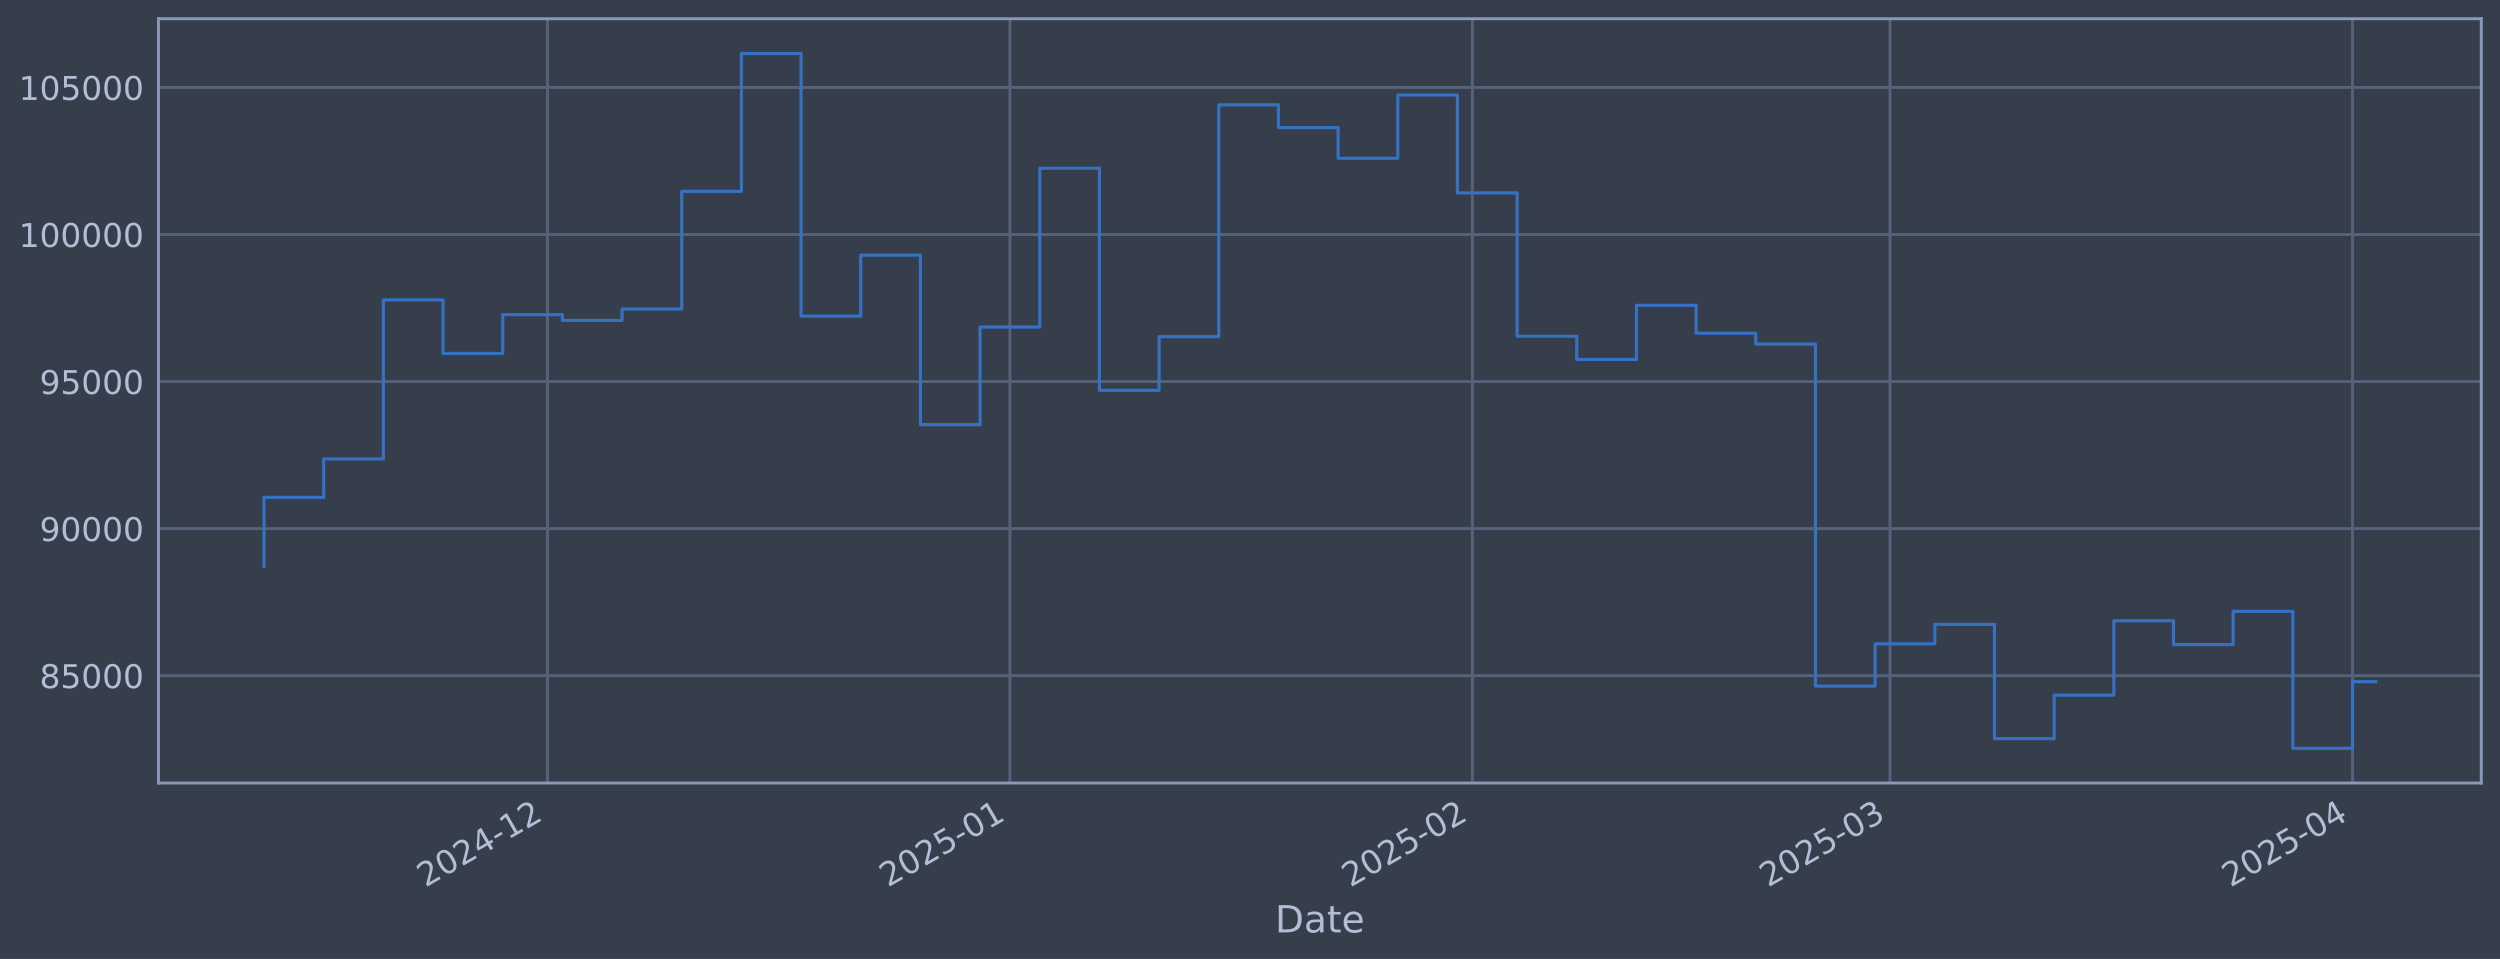
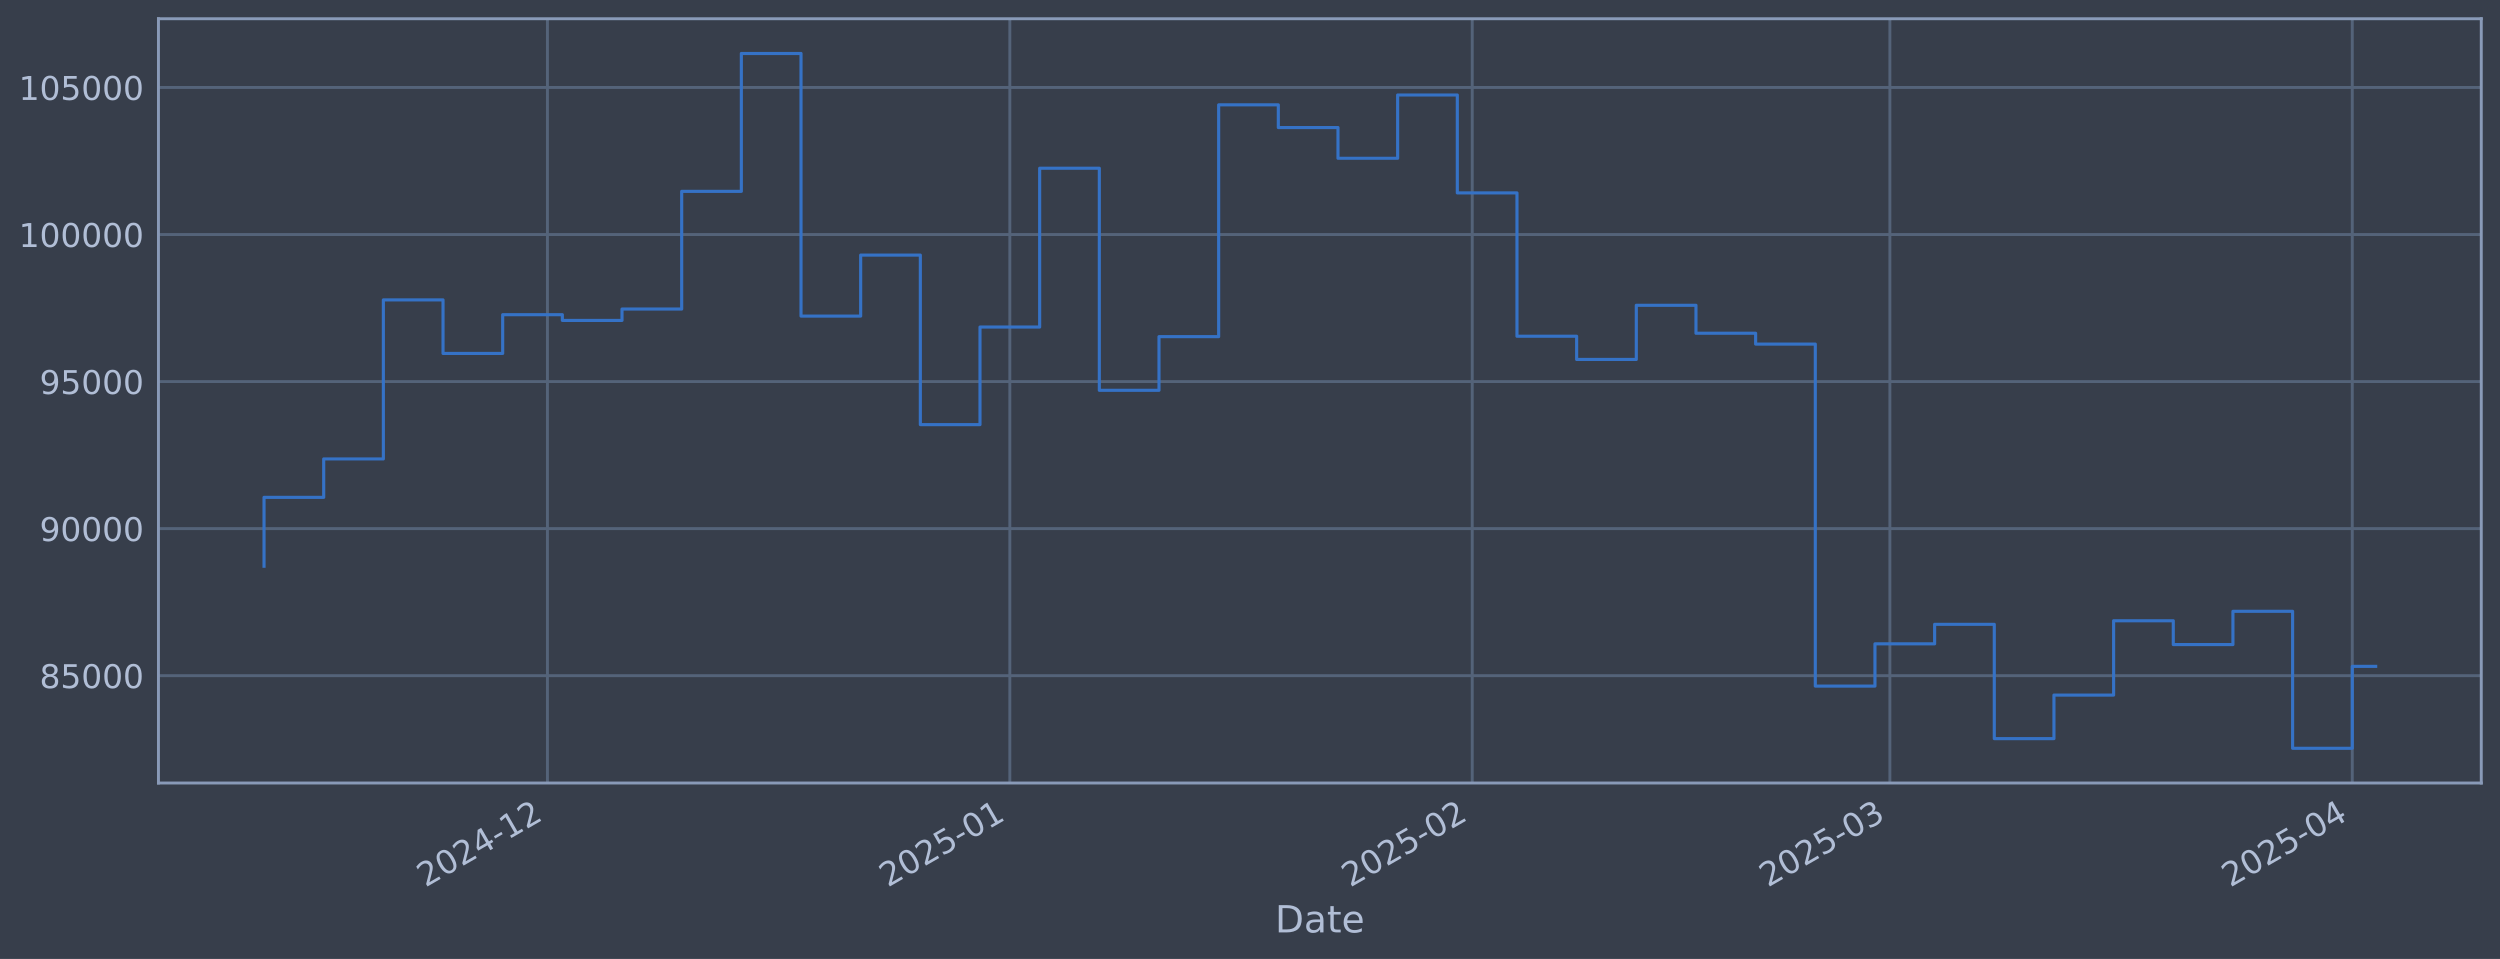
<svg xmlns="http://www.w3.org/2000/svg" xmlns:xlink="http://www.w3.org/1999/xlink" width="960.9pt" height="368.58pt" viewBox="0 0 960.9 368.58" version="1.1">
  <defs>
    <style type="text/css">*{stroke-linejoin: round; stroke-linecap: butt}</style>
  </defs>
  <g id="figure_1">
    <g id="patch_1">
      <path d="M 0 368.58  L 960.9 368.58  L 960.9 0  L 0 0  z " style="fill: #373e4b" />
    </g>
    <g id="axes_1">
      <g id="patch_2">
        <path d="M 60.901 300.96  L 953.701 300.96  L 953.701 7.2  L 60.901 7.2  z " style="fill: #373e4b" />
      </g>
      <g id="matplotlib.axis_1">
        <g id="xtick_1">
          <g id="line2d_1">
-             <path d="M 210.424 300.96  L 210.424 7.2  " clip-path="url(#p3e2ef74e3e)" style="fill: none; stroke: #546379; stroke-width: 1.12; stroke-linecap: square" />
+             <path d="M 210.412 300.96  L 210.412 7.2  " clip-path="url(#p2f6df7364f)" style="fill: none; stroke: #546379; stroke-width: 1.12; stroke-linecap: square" />
          </g>
          <g id="line2d_2" />
          <g id="text_1">
-             <g style="fill: #b1bed6" transform="translate(163.5205 341.1745) rotate(-30) scale(0.126 -0.126)">
+             <g style="fill: #b1bed6" transform="translate(163.5083 341.1745) rotate(-30) scale(0.126 -0.126)">
              <defs>
                <path id="DejaVuSans-32" d="M 1228 531  L 3431 531  L 3431 0  L 469 0  L 469 531  Q 828 903 1448 1529  Q 2069 2156 2228 2338  Q 2531 2678 2651 2914  Q 2772 3150 2772 3378  Q 2772 3750 2511 3984  Q 2250 4219 1831 4219  Q 1534 4219 1204 4116  Q 875 4013 500 3803  L 500 4441  Q 881 4594 1212 4672  Q 1544 4750 1819 4750  Q 2544 4750 2975 4387  Q 3406 4025 3406 3419  Q 3406 3131 3298 2873  Q 3191 2616 2906 2266  Q 2828 2175 2409 1742  Q 1991 1309 1228 531  z " transform="scale(0.015625)" />
                <path id="DejaVuSans-30" d="M 2034 4250  Q 1547 4250 1301 3770  Q 1056 3291 1056 2328  Q 1056 1369 1301 889  Q 1547 409 2034 409  Q 2525 409 2770 889  Q 3016 1369 3016 2328  Q 3016 3291 2770 3770  Q 2525 4250 2034 4250  z M 2034 4750  Q 2819 4750 3233 4129  Q 3647 3509 3647 2328  Q 3647 1150 3233 529  Q 2819 -91 2034 -91  Q 1250 -91 836 529  Q 422 1150 422 2328  Q 422 3509 836 4129  Q 1250 4750 2034 4750  z " transform="scale(0.015625)" />
                <path id="DejaVuSans-34" d="M 2419 4116  L 825 1625  L 2419 1625  L 2419 4116  z M 2253 4666  L 3047 4666  L 3047 1625  L 3713 1625  L 3713 1100  L 3047 1100  L 3047 0  L 2419 0  L 2419 1100  L 313 1100  L 313 1709  L 2253 4666  z " transform="scale(0.015625)" />
                <path id="DejaVuSans-2d" d="M 313 2009  L 1997 2009  L 1997 1497  L 313 1497  L 313 2009  z " transform="scale(0.015625)" />
                <path id="DejaVuSans-31" d="M 794 531  L 1825 531  L 1825 4091  L 703 3866  L 703 4441  L 1819 4666  L 2450 4666  L 2450 531  L 3481 531  L 3481 0  L 794 0  L 794 531  z " transform="scale(0.015625)" />
              </defs>
              <use xlink:href="#DejaVuSans-32" />
              <use xlink:href="#DejaVuSans-30" transform="translate(63.62305 0)" />
              <use xlink:href="#DejaVuSans-32" transform="translate(127.2461 0)" />
              <use xlink:href="#DejaVuSans-34" transform="translate(190.8691 0)" />
              <use xlink:href="#DejaVuSans-2d" transform="translate(254.4922 0)" />
              <use xlink:href="#DejaVuSans-31" transform="translate(290.5762 0)" />
              <use xlink:href="#DejaVuSans-32" transform="translate(354.1992 0)" />
            </g>
          </g>
        </g>
        <g id="xtick_2">
          <g id="line2d_3">
-             <path d="M 388.17 300.96  L 388.17 7.2  " clip-path="url(#p3e2ef74e3e)" style="fill: none; stroke: #546379; stroke-width: 1.12; stroke-linecap: square" />
+             <path d="M 388.138 300.96  L 388.138 7.2  " clip-path="url(#p2f6df7364f)" style="fill: none; stroke: #546379; stroke-width: 1.12; stroke-linecap: square" />
          </g>
          <g id="line2d_4" />
          <g id="text_2">
-             <g style="fill: #b1bed6" transform="translate(341.2671 341.1745) rotate(-30) scale(0.126 -0.126)">
+             <g style="fill: #b1bed6" transform="translate(341.2349 341.1745) rotate(-30) scale(0.126 -0.126)">
              <defs>
                <path id="DejaVuSans-35" d="M 691 4666  L 3169 4666  L 3169 4134  L 1269 4134  L 1269 2991  Q 1406 3038 1543 3061  Q 1681 3084 1819 3084  Q 2600 3084 3056 2656  Q 3513 2228 3513 1497  Q 3513 744 3044 326  Q 2575 -91 1722 -91  Q 1428 -91 1123 -41  Q 819 9 494 109  L 494 744  Q 775 591 1075 516  Q 1375 441 1709 441  Q 2250 441 2565 725  Q 2881 1009 2881 1497  Q 2881 1984 2565 2268  Q 2250 2553 1709 2553  Q 1456 2553 1204 2497  Q 953 2441 691 2322  L 691 4666  z " transform="scale(0.015625)" />
              </defs>
              <use xlink:href="#DejaVuSans-32" />
              <use xlink:href="#DejaVuSans-30" transform="translate(63.62305 0)" />
              <use xlink:href="#DejaVuSans-32" transform="translate(127.2461 0)" />
              <use xlink:href="#DejaVuSans-35" transform="translate(190.8691 0)" />
              <use xlink:href="#DejaVuSans-2d" transform="translate(254.4922 0)" />
              <use xlink:href="#DejaVuSans-30" transform="translate(290.5762 0)" />
              <use xlink:href="#DejaVuSans-31" transform="translate(354.1992 0)" />
            </g>
          </g>
        </g>
        <g id="xtick_3">
          <g id="line2d_5">
-             <path d="M 565.917 300.96  L 565.917 7.2  " clip-path="url(#p3e2ef74e3e)" style="fill: none; stroke: #546379; stroke-width: 1.12; stroke-linecap: square" />
+             <path d="M 565.865 300.96  L 565.865 7.2  " clip-path="url(#p2f6df7364f)" style="fill: none; stroke: #546379; stroke-width: 1.12; stroke-linecap: square" />
          </g>
          <g id="line2d_6" />
          <g id="text_3">
-             <g style="fill: #b1bed6" transform="translate(519.0137 341.1745) rotate(-30) scale(0.126 -0.126)">
+             <g style="fill: #b1bed6" transform="translate(518.9616 341.1745) rotate(-30) scale(0.126 -0.126)">
              <use xlink:href="#DejaVuSans-32" />
              <use xlink:href="#DejaVuSans-30" transform="translate(63.62305 0)" />
              <use xlink:href="#DejaVuSans-32" transform="translate(127.2461 0)" />
              <use xlink:href="#DejaVuSans-35" transform="translate(190.8691 0)" />
              <use xlink:href="#DejaVuSans-2d" transform="translate(254.4922 0)" />
              <use xlink:href="#DejaVuSans-30" transform="translate(290.5762 0)" />
              <use xlink:href="#DejaVuSans-32" transform="translate(354.1992 0)" />
            </g>
          </g>
        </g>
        <g id="xtick_4">
          <g id="line2d_7">
-             <path d="M 726.462 300.96  L 726.462 7.2  " clip-path="url(#p3e2ef74e3e)" style="fill: none; stroke: #546379; stroke-width: 1.12; stroke-linecap: square" />
+             <path d="M 726.392 300.96  L 726.392 7.2  " clip-path="url(#p2f6df7364f)" style="fill: none; stroke: #546379; stroke-width: 1.12; stroke-linecap: square" />
          </g>
          <g id="line2d_8" />
          <g id="text_4">
-             <g style="fill: #b1bed6" transform="translate(679.559 341.1745) rotate(-30) scale(0.126 -0.126)">
+             <g style="fill: #b1bed6" transform="translate(679.4889 341.1745) rotate(-30) scale(0.126 -0.126)">
              <defs>
                <path id="DejaVuSans-33" d="M 2597 2516  Q 3050 2419 3304 2112  Q 3559 1806 3559 1356  Q 3559 666 3084 287  Q 2609 -91 1734 -91  Q 1441 -91 1130 -33  Q 819 25 488 141  L 488 750  Q 750 597 1062 519  Q 1375 441 1716 441  Q 2309 441 2620 675  Q 2931 909 2931 1356  Q 2931 1769 2642 2001  Q 2353 2234 1838 2234  L 1294 2234  L 1294 2753  L 1863 2753  Q 2328 2753 2575 2939  Q 2822 3125 2822 3475  Q 2822 3834 2567 4026  Q 2313 4219 1838 4219  Q 1578 4219 1281 4162  Q 984 4106 628 3988  L 628 4550  Q 988 4650 1302 4700  Q 1616 4750 1894 4750  Q 2613 4750 3031 4423  Q 3450 4097 3450 3541  Q 3450 3153 3228 2886  Q 3006 2619 2597 2516  z " transform="scale(0.015625)" />
              </defs>
              <use xlink:href="#DejaVuSans-32" />
              <use xlink:href="#DejaVuSans-30" transform="translate(63.62305 0)" />
              <use xlink:href="#DejaVuSans-32" transform="translate(127.2461 0)" />
              <use xlink:href="#DejaVuSans-35" transform="translate(190.8691 0)" />
              <use xlink:href="#DejaVuSans-2d" transform="translate(254.4922 0)" />
              <use xlink:href="#DejaVuSans-30" transform="translate(290.5762 0)" />
              <use xlink:href="#DejaVuSans-33" transform="translate(354.1992 0)" />
            </g>
          </g>
        </g>
        <g id="xtick_5">
          <g id="line2d_9">
-             <path d="M 904.209 300.96  L 904.209 7.2  " clip-path="url(#p3e2ef74e3e)" style="fill: none; stroke: #546379; stroke-width: 1.12; stroke-linecap: square" />
+             <path d="M 904.119 300.96  L 904.119 7.2  " clip-path="url(#p2f6df7364f)" style="fill: none; stroke: #546379; stroke-width: 1.12; stroke-linecap: square" />
          </g>
          <g id="line2d_10" />
          <g id="text_5">
-             <g style="fill: #b1bed6" transform="translate(857.3056 341.1745) rotate(-30) scale(0.126 -0.126)">
+             <g style="fill: #b1bed6" transform="translate(857.2155 341.1745) rotate(-30) scale(0.126 -0.126)">
              <use xlink:href="#DejaVuSans-32" />
              <use xlink:href="#DejaVuSans-30" transform="translate(63.62305 0)" />
              <use xlink:href="#DejaVuSans-32" transform="translate(127.2461 0)" />
              <use xlink:href="#DejaVuSans-35" transform="translate(190.8691 0)" />
              <use xlink:href="#DejaVuSans-2d" transform="translate(254.4922 0)" />
              <use xlink:href="#DejaVuSans-30" transform="translate(290.5762 0)" />
              <use xlink:href="#DejaVuSans-34" transform="translate(354.1992 0)" />
            </g>
          </g>
        </g>
        <g id="text_6">
          <g style="fill: #b1bed6" transform="translate(490.0914 358.3856) scale(0.144 -0.144)">
            <defs>
              <path id="DejaVuSans-44" d="M 1259 4147  L 1259 519  L 2022 519  Q 2988 519 3436 956  Q 3884 1394 3884 2338  Q 3884 3275 3436 3711  Q 2988 4147 2022 4147  L 1259 4147  z M 628 4666  L 1925 4666  Q 3281 4666 3915 4102  Q 4550 3538 4550 2338  Q 4550 1131 3912 565  Q 3275 0 1925 0  L 628 0  L 628 4666  z " transform="scale(0.015625)" />
              <path id="DejaVuSans-61" d="M 2194 1759  Q 1497 1759 1228 1600  Q 959 1441 959 1056  Q 959 750 1161 570  Q 1363 391 1709 391  Q 2188 391 2477 730  Q 2766 1069 2766 1631  L 2766 1759  L 2194 1759  z M 3341 1997  L 3341 0  L 2766 0  L 2766 531  Q 2569 213 2275 61  Q 1981 -91 1556 -91  Q 1019 -91 701 211  Q 384 513 384 1019  Q 384 1609 779 1909  Q 1175 2209 1959 2209  L 2766 2209  L 2766 2266  Q 2766 2663 2505 2880  Q 2244 3097 1772 3097  Q 1472 3097 1187 3025  Q 903 2953 641 2809  L 641 3341  Q 956 3463 1253 3523  Q 1550 3584 1831 3584  Q 2591 3584 2966 3190  Q 3341 2797 3341 1997  z " transform="scale(0.015625)" />
              <path id="DejaVuSans-74" d="M 1172 4494  L 1172 3500  L 2356 3500  L 2356 3053  L 1172 3053  L 1172 1153  Q 1172 725 1289 603  Q 1406 481 1766 481  L 2356 481  L 2356 0  L 1766 0  Q 1100 0 847 248  Q 594 497 594 1153  L 594 3053  L 172 3053  L 172 3500  L 594 3500  L 594 4494  L 1172 4494  z " transform="scale(0.015625)" />
              <path id="DejaVuSans-65" d="M 3597 1894  L 3597 1613  L 953 1613  Q 991 1019 1311 708  Q 1631 397 2203 397  Q 2534 397 2845 478  Q 3156 559 3463 722  L 3463 178  Q 3153 47 2828 -22  Q 2503 -91 2169 -91  Q 1331 -91 842 396  Q 353 884 353 1716  Q 353 2575 817 3079  Q 1281 3584 2069 3584  Q 2775 3584 3186 3129  Q 3597 2675 3597 1894  z M 3022 2063  Q 3016 2534 2758 2815  Q 2500 3097 2075 3097  Q 1594 3097 1305 2825  Q 1016 2553 972 2059  L 3022 2063  z " transform="scale(0.015625)" />
            </defs>
            <use xlink:href="#DejaVuSans-44" />
            <use xlink:href="#DejaVuSans-61" transform="translate(77.00195 0)" />
            <use xlink:href="#DejaVuSans-74" transform="translate(138.2812 0)" />
            <use xlink:href="#DejaVuSans-65" transform="translate(177.4902 0)" />
          </g>
        </g>
      </g>
      <g id="matplotlib.axis_2">
        <g id="ytick_1">
          <g id="line2d_11">
-             <path d="M 60.901 259.699  L 953.701 259.699  " clip-path="url(#p3e2ef74e3e)" style="fill: none; stroke: #546379; stroke-width: 1.12; stroke-linecap: square" />
+             <path d="M 60.901 259.699  L 953.701 259.699  " clip-path="url(#p2f6df7364f)" style="fill: none; stroke: #546379; stroke-width: 1.12; stroke-linecap: square" />
          </g>
          <g id="line2d_12" />
          <g id="text_7">
            <g style="fill: #b1bed6" transform="translate(15.21675 264.4865) scale(0.126 -0.126)">
              <defs>
                <path id="DejaVuSans-38" d="M 2034 2216  Q 1584 2216 1326 1975  Q 1069 1734 1069 1313  Q 1069 891 1326 650  Q 1584 409 2034 409  Q 2484 409 2743 651  Q 3003 894 3003 1313  Q 3003 1734 2745 1975  Q 2488 2216 2034 2216  z M 1403 2484  Q 997 2584 770 2862  Q 544 3141 544 3541  Q 544 4100 942 4425  Q 1341 4750 2034 4750  Q 2731 4750 3128 4425  Q 3525 4100 3525 3541  Q 3525 3141 3298 2862  Q 3072 2584 2669 2484  Q 3125 2378 3379 2068  Q 3634 1759 3634 1313  Q 3634 634 3220 271  Q 2806 -91 2034 -91  Q 1263 -91 848 271  Q 434 634 434 1313  Q 434 1759 690 2068  Q 947 2378 1403 2484  z M 1172 3481  Q 1172 3119 1398 2916  Q 1625 2713 2034 2713  Q 2441 2713 2670 2916  Q 2900 3119 2900 3481  Q 2900 3844 2670 4047  Q 2441 4250 2034 4250  Q 1625 4250 1398 4047  Q 1172 3844 1172 3481  z " transform="scale(0.015625)" />
              </defs>
              <use xlink:href="#DejaVuSans-38" />
              <use xlink:href="#DejaVuSans-35" transform="translate(63.62305 0)" />
              <use xlink:href="#DejaVuSans-30" transform="translate(127.2461 0)" />
              <use xlink:href="#DejaVuSans-30" transform="translate(190.8691 0)" />
              <use xlink:href="#DejaVuSans-30" transform="translate(254.4922 0)" />
            </g>
          </g>
        </g>
        <g id="ytick_2">
          <g id="line2d_13">
-             <path d="M 60.901 203.18  L 953.701 203.18  " clip-path="url(#p3e2ef74e3e)" style="fill: none; stroke: #546379; stroke-width: 1.12; stroke-linecap: square" />
+             <path d="M 60.901 203.18  L 953.701 203.18  " clip-path="url(#p2f6df7364f)" style="fill: none; stroke: #546379; stroke-width: 1.12; stroke-linecap: square" />
          </g>
          <g id="line2d_14" />
          <g id="text_8">
            <g style="fill: #b1bed6" transform="translate(15.21675 207.9667) scale(0.126 -0.126)">
              <defs>
                <path id="DejaVuSans-39" d="M 703 97  L 703 672  Q 941 559 1184 500  Q 1428 441 1663 441  Q 2288 441 2617 861  Q 2947 1281 2994 2138  Q 2813 1869 2534 1725  Q 2256 1581 1919 1581  Q 1219 1581 811 2004  Q 403 2428 403 3163  Q 403 3881 828 4315  Q 1253 4750 1959 4750  Q 2769 4750 3195 4129  Q 3622 3509 3622 2328  Q 3622 1225 3098 567  Q 2575 -91 1691 -91  Q 1453 -91 1209 -44  Q 966 3 703 97  z M 1959 2075  Q 2384 2075 2632 2365  Q 2881 2656 2881 3163  Q 2881 3666 2632 3958  Q 2384 4250 1959 4250  Q 1534 4250 1286 3958  Q 1038 3666 1038 3163  Q 1038 2656 1286 2365  Q 1534 2075 1959 2075  z " transform="scale(0.015625)" />
              </defs>
              <use xlink:href="#DejaVuSans-39" />
              <use xlink:href="#DejaVuSans-30" transform="translate(63.62305 0)" />
              <use xlink:href="#DejaVuSans-30" transform="translate(127.2461 0)" />
              <use xlink:href="#DejaVuSans-30" transform="translate(190.8691 0)" />
              <use xlink:href="#DejaVuSans-30" transform="translate(254.4922 0)" />
            </g>
          </g>
        </g>
        <g id="ytick_3">
          <g id="line2d_15">
-             <path d="M 60.901 146.66  L 953.701 146.66  " clip-path="url(#p3e2ef74e3e)" style="fill: none; stroke: #546379; stroke-width: 1.12; stroke-linecap: square" />
+             <path d="M 60.901 146.66  L 953.701 146.66  " clip-path="url(#p2f6df7364f)" style="fill: none; stroke: #546379; stroke-width: 1.12; stroke-linecap: square" />
          </g>
          <g id="line2d_16" />
          <g id="text_9">
            <g style="fill: #b1bed6" transform="translate(15.21675 151.4469) scale(0.126 -0.126)">
              <use xlink:href="#DejaVuSans-39" />
              <use xlink:href="#DejaVuSans-35" transform="translate(63.62305 0)" />
              <use xlink:href="#DejaVuSans-30" transform="translate(127.2461 0)" />
              <use xlink:href="#DejaVuSans-30" transform="translate(190.8691 0)" />
              <use xlink:href="#DejaVuSans-30" transform="translate(254.4922 0)" />
            </g>
          </g>
        </g>
        <g id="ytick_4">
          <g id="line2d_17">
-             <path d="M 60.901 90.14  L 953.701 90.14  " clip-path="url(#p3e2ef74e3e)" style="fill: none; stroke: #546379; stroke-width: 1.12; stroke-linecap: square" />
+             <path d="M 60.901 90.14  L 953.701 90.14  " clip-path="url(#p2f6df7364f)" style="fill: none; stroke: #546379; stroke-width: 1.12; stroke-linecap: square" />
          </g>
          <g id="line2d_18" />
          <g id="text_10">
            <g style="fill: #b1bed6" transform="translate(7.2 94.92705) scale(0.126 -0.126)">
              <use xlink:href="#DejaVuSans-31" />
              <use xlink:href="#DejaVuSans-30" transform="translate(63.62305 0)" />
              <use xlink:href="#DejaVuSans-30" transform="translate(127.2461 0)" />
              <use xlink:href="#DejaVuSans-30" transform="translate(190.8691 0)" />
              <use xlink:href="#DejaVuSans-30" transform="translate(254.4922 0)" />
              <use xlink:href="#DejaVuSans-30" transform="translate(318.1152 0)" />
            </g>
          </g>
        </g>
        <g id="ytick_5">
          <g id="line2d_19">
-             <path d="M 60.901 33.62  L 953.701 33.62  " clip-path="url(#p3e2ef74e3e)" style="fill: none; stroke: #546379; stroke-width: 1.12; stroke-linecap: square" />
+             <path d="M 60.901 33.62  L 953.701 33.62  " clip-path="url(#p2f6df7364f)" style="fill: none; stroke: #546379; stroke-width: 1.12; stroke-linecap: square" />
          </g>
          <g id="line2d_20" />
          <g id="text_11">
            <g style="fill: #b1bed6" transform="translate(7.2 38.40724) scale(0.126 -0.126)">
              <use xlink:href="#DejaVuSans-31" />
              <use xlink:href="#DejaVuSans-30" transform="translate(63.62305 0)" />
              <use xlink:href="#DejaVuSans-35" transform="translate(127.2461 0)" />
              <use xlink:href="#DejaVuSans-30" transform="translate(190.8691 0)" />
              <use xlink:href="#DejaVuSans-30" transform="translate(254.4922 0)" />
              <use xlink:href="#DejaVuSans-30" transform="translate(318.1152 0)" />
            </g>
          </g>
        </g>
      </g>
      <g id="line2d_21">
-         <path d="M 101.482 217.652  L 101.482 191.161  L 124.417 191.161  L 124.417 176.395  L 147.352 176.395  L 147.352 115.269  L 170.287 115.269  L 170.287 135.842  L 193.222 135.842  L 193.222 120.959  L 216.158 120.959  L 216.158 123.153  L 239.093 123.153  L 239.093 118.789  L 262.028 118.789  L 262.028 73.551  L 284.963 73.551  L 284.963 20.553  L 307.898 20.553  L 307.898 121.491  L 330.833 121.491  L 330.833 98.051  L 353.768 98.051  L 353.768 163.204  L 376.703 163.204  L 376.703 125.706  L 399.638 125.706  L 399.638 64.669  L 422.573 64.669  L 422.573 150.021  L 445.508 150.021  L 445.508 129.397  L 468.443 129.397  L 468.443 40.302  L 491.378 40.302  L 491.378 49.027  L 514.313 49.027  L 514.313 60.833  L 537.248 60.833  L 537.248 36.514  L 560.183 36.514  L 560.183 74.148  L 583.118 74.148  L 583.118 129.244  L 606.053 129.244  L 606.053 138.159  L 628.988 138.159  L 628.988 117.342  L 651.923 117.342  L 651.923 128.09  L 674.858 128.09  L 674.858 132.25  L 697.793 132.25  L 697.793 263.703  L 720.729 263.703  L 720.729 247.471  L 743.664 247.471  L 743.664 239.968  L 766.599 239.968  L 766.599 283.898  L 789.534 283.898  L 789.534 267.165  L 812.469 267.165  L 812.469 238.588  L 835.404 238.588  L 835.404 247.75  L 858.339 247.75  L 858.339 234.969  L 881.274 234.969  L 881.274 287.607  L 904.209 287.607  L 904.209 262.023  L 913.119 262.023  " clip-path="url(#p3e2ef74e3e)" style="fill: none; stroke: #3572c6; stroke-width: 1.2; stroke-linecap: square" />
+         <path d="M 101.482 217.652  L 101.482 191.161  L 124.415 191.161  L 124.415 176.395  L 147.347 176.395  L 147.347 115.269  L 170.28 115.269  L 170.28 135.842  L 193.212 135.842  L 193.212 120.959  L 216.145 120.959  L 216.145 123.153  L 239.077 123.153  L 239.077 118.789  L 262.01 118.789  L 262.01 73.551  L 284.942 73.551  L 284.942 20.553  L 307.875 20.553  L 307.875 121.491  L 330.807 121.491  L 330.807 98.051  L 353.74 98.051  L 353.74 163.204  L 376.672 163.204  L 376.672 125.706  L 399.604 125.706  L 399.604 64.669  L 422.537 64.669  L 422.537 150.021  L 445.469 150.021  L 445.469 129.397  L 468.402 129.397  L 468.402 40.302  L 491.334 40.302  L 491.334 49.027  L 514.267 49.027  L 514.267 60.833  L 537.199 60.833  L 537.199 36.514  L 560.132 36.514  L 560.132 74.148  L 583.064 74.148  L 583.064 129.244  L 605.997 129.244  L 605.997 138.159  L 628.929 138.159  L 628.929 117.342  L 651.862 117.342  L 651.862 128.09  L 674.794 128.09  L 674.794 132.25  L 697.727 132.25  L 697.727 263.703  L 720.659 263.703  L 720.659 247.471  L 743.592 247.471  L 743.592 239.968  L 766.524 239.968  L 766.524 283.898  L 789.456 283.898  L 789.456 267.165  L 812.389 267.165  L 812.389 238.588  L 835.321 238.588  L 835.321 247.75  L 858.254 247.75  L 858.254 234.969  L 881.186 234.969  L 881.186 287.607  L 904.119 287.607  L 904.119 256.127  L 913.119 256.127  " clip-path="url(#p2f6df7364f)" style="fill: none; stroke: #3572c6; stroke-width: 1.2; stroke-linecap: square" />
      </g>
      <g id="patch_3">
        <path d="M 60.901 300.96  L 60.901 7.2  " style="fill: none; stroke: #899ab8; stroke-width: 1.12; stroke-linejoin: miter; stroke-linecap: square" />
      </g>
      <g id="patch_4">
        <path d="M 953.701 300.96  L 953.701 7.2  " style="fill: none; stroke: #899ab8; stroke-width: 1.12; stroke-linejoin: miter; stroke-linecap: square" />
      </g>
      <g id="patch_5">
        <path d="M 60.901 300.96  L 953.701 300.96  " style="fill: none; stroke: #899ab8; stroke-width: 1.12; stroke-linejoin: miter; stroke-linecap: square" />
      </g>
      <g id="patch_6">
        <path d="M 60.901 7.2  L 953.701 7.2  " style="fill: none; stroke: #899ab8; stroke-width: 1.12; stroke-linejoin: miter; stroke-linecap: square" />
      </g>
    </g>
  </g>
  <defs>
-     <clipPath id="p3e2ef74e3e">
+     <clipPath id="p2f6df7364f">
      <rect x="60.901" y="7.2" width="892.8" height="293.76" />
    </clipPath>
  </defs>
</svg>
